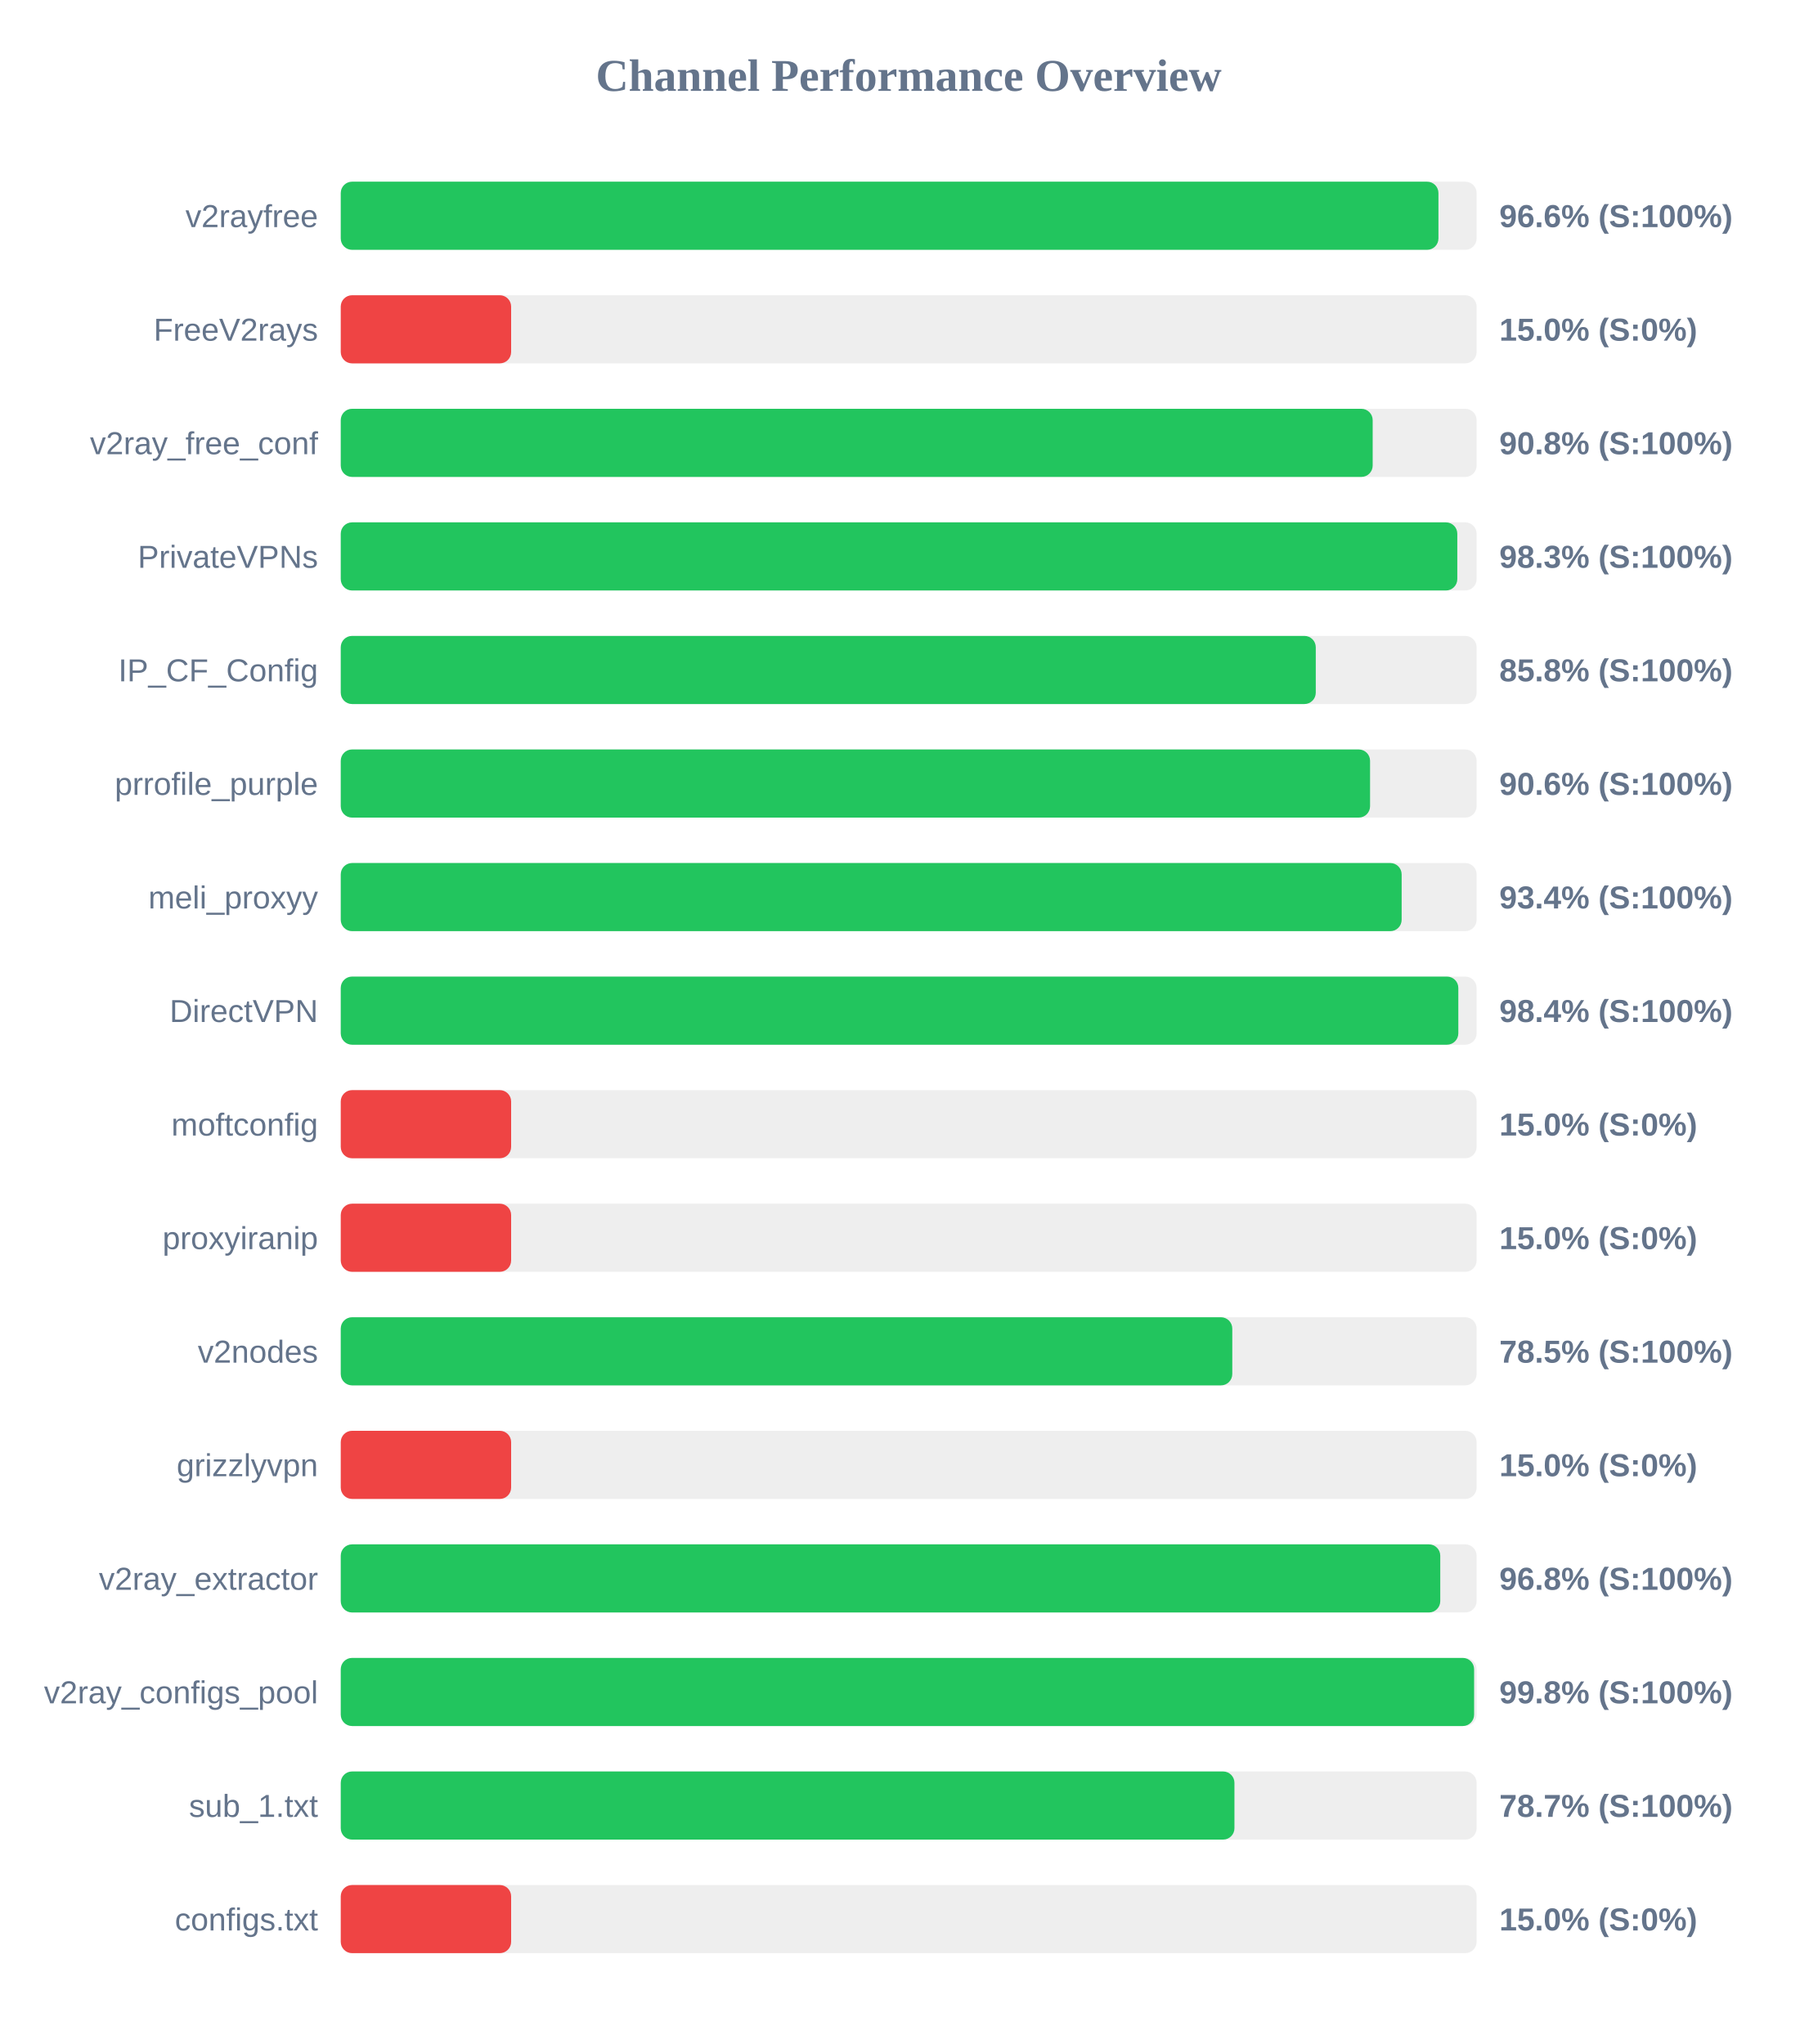
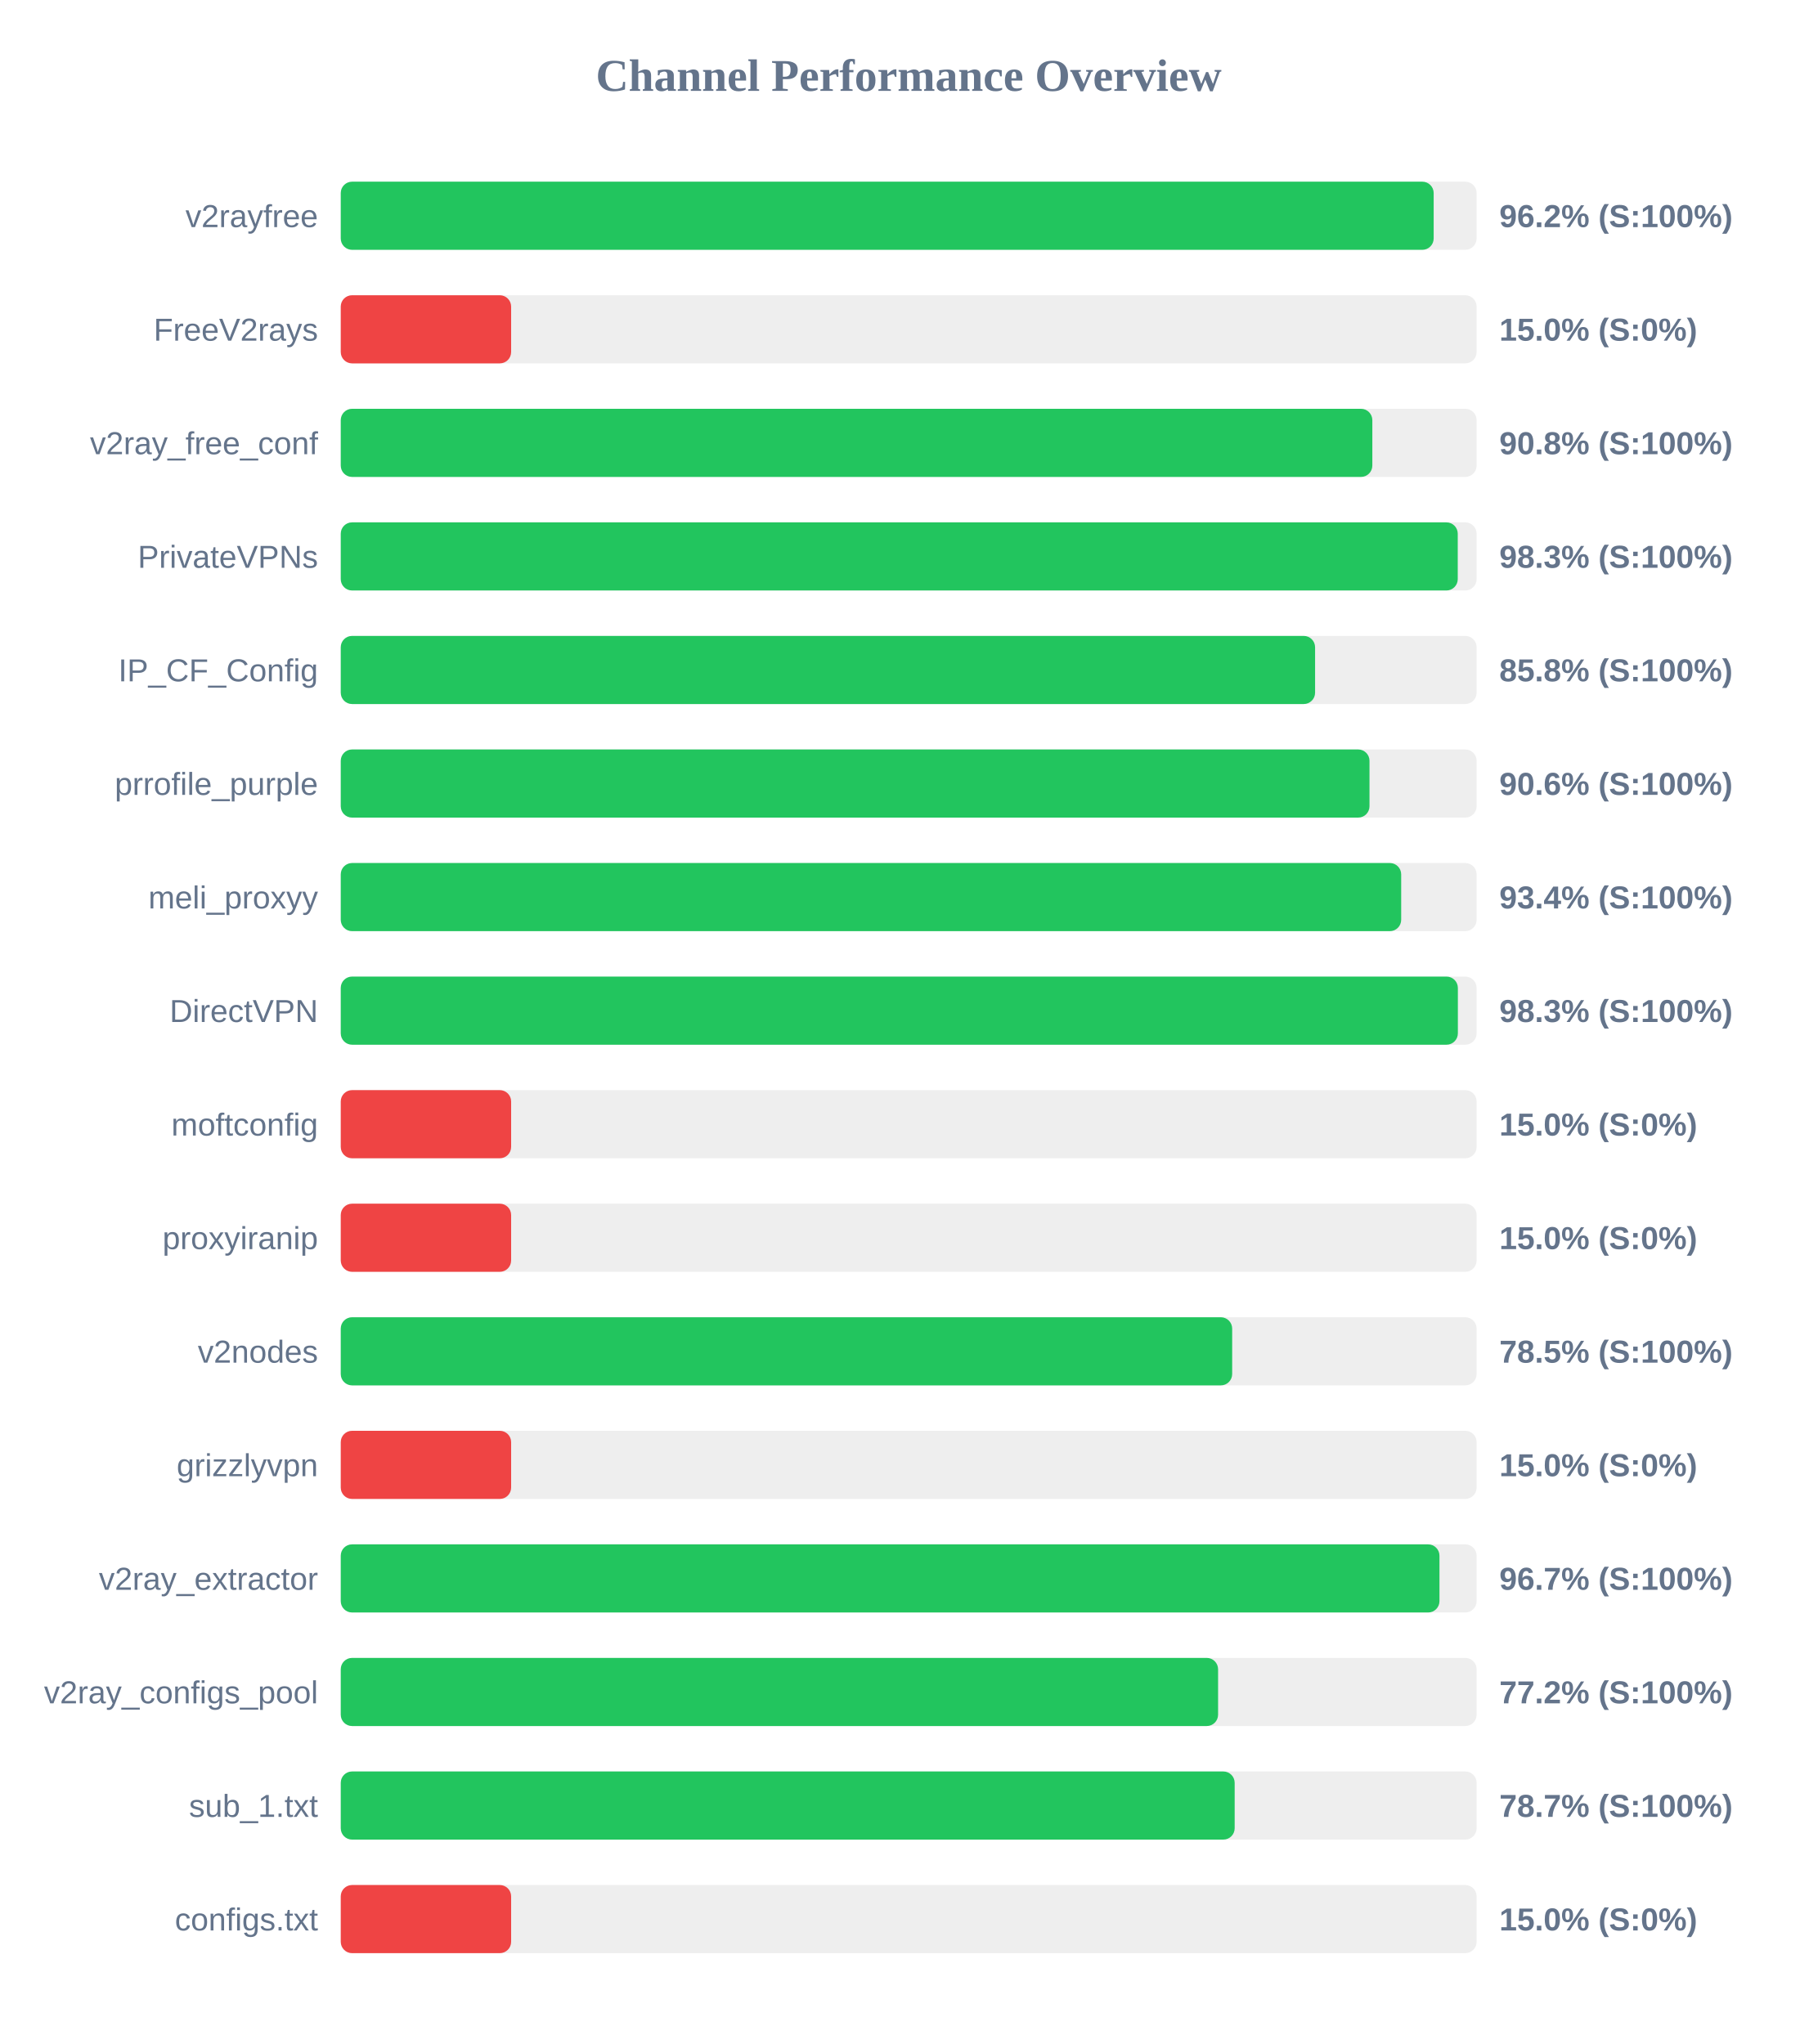
<svg xmlns="http://www.w3.org/2000/svg" width="800" height="900" version="1.1">
  <style>
        .row { font: 14px Arial; fill: #64748b; }
        .score { font: bold 14px Arial; fill: #64748b; }
    </style>
  <text x="400" y="40" text-anchor="middle" font-size="20px" font-weight="bold" fill="#64748b">Channel Performance Overview</text>
  <rect x="150" y="80" width="500" height="30" fill="#eee" rx="5" />
-   <rect x="150" y="80" width="483.2" height="30" fill="#22c55e" rx="5" />
+   <rect x="150" y="80" width="481.1" height="30" fill="#22c55e" rx="5" />
  <text x="140" y="100" text-anchor="end" class="row">v2rayfree</text>
-   <text x="660" y="100" text-anchor="start" class="score">96.6% (S:100%)</text>
+   <text x="660" y="100" text-anchor="start" class="score">96.2% (S:100%)</text>
  <rect x="150" y="130" width="500" height="30" fill="#eee" rx="5" />
  <rect x="150" y="130" width="75.0" height="30" fill="#ef4444" rx="5" />
  <text x="140" y="150" text-anchor="end" class="row">FreeV2rays</text>
  <text x="660" y="150" text-anchor="start" class="score">15.0% (S:0%)</text>
  <rect x="150" y="180" width="500" height="30" fill="#eee" rx="5" />
-   <rect x="150" y="180" width="454.25" height="30" fill="#22c55e" rx="5" />
+   <rect x="150" y="180" width="454.1" height="30" fill="#22c55e" rx="5" />
  <text x="140" y="200" text-anchor="end" class="row">v2ray_free_conf</text>
  <text x="660" y="200" text-anchor="start" class="score">90.8% (S:100%)</text>
  <rect x="150" y="230" width="500" height="30" fill="#eee" rx="5" />
-   <rect x="150" y="230" width="491.5" height="30" fill="#22c55e" rx="5" />
+   <rect x="150" y="230" width="491.7" height="30" fill="#22c55e" rx="5" />
  <text x="140" y="250" text-anchor="end" class="row">PrivateVPNs</text>
  <text x="660" y="250" text-anchor="start" class="score">98.3% (S:100%)</text>
  <rect x="150" y="280" width="500" height="30" fill="#eee" rx="5" />
-   <rect x="150" y="280" width="429.2" height="30" fill="#22c55e" rx="5" />
+   <rect x="150" y="280" width="428.9" height="30" fill="#22c55e" rx="5" />
  <text x="140" y="300" text-anchor="end" class="row">IP_CF_Config</text>
  <text x="660" y="300" text-anchor="start" class="score">85.8% (S:100%)</text>
  <rect x="150" y="330" width="500" height="30" fill="#eee" rx="5" />
-   <rect x="150" y="330" width="453.1" height="30" fill="#22c55e" rx="5" />
+   <rect x="150" y="330" width="452.85" height="30" fill="#22c55e" rx="5" />
  <text x="140" y="350" text-anchor="end" class="row">prrofile_purple</text>
  <text x="660" y="350" text-anchor="start" class="score">90.6% (S:100%)</text>
  <rect x="150" y="380" width="500" height="30" fill="#eee" rx="5" />
-   <rect x="150" y="380" width="467.0" height="30" fill="#22c55e" rx="5" />
+   <rect x="150" y="380" width="466.8" height="30" fill="#22c55e" rx="5" />
  <text x="140" y="400" text-anchor="end" class="row">meli_proxyy</text>
  <text x="660" y="400" text-anchor="start" class="score">93.4% (S:100%)</text>
  <rect x="150" y="430" width="500" height="30" fill="#eee" rx="5" />
-   <rect x="150" y="430" width="491.95" height="30" fill="#22c55e" rx="5" />
+   <rect x="150" y="430" width="491.75" height="30" fill="#22c55e" rx="5" />
  <text x="140" y="450" text-anchor="end" class="row">DirectVPN</text>
-   <text x="660" y="450" text-anchor="start" class="score">98.4% (S:100%)</text>
+   <text x="660" y="450" text-anchor="start" class="score">98.3% (S:100%)</text>
  <rect x="150" y="480" width="500" height="30" fill="#eee" rx="5" />
  <rect x="150" y="480" width="75.0" height="30" fill="#ef4444" rx="5" />
  <text x="140" y="500" text-anchor="end" class="row">moftconfig</text>
  <text x="660" y="500" text-anchor="start" class="score">15.0% (S:0%)</text>
  <rect x="150" y="530" width="500" height="30" fill="#eee" rx="5" />
  <rect x="150" y="530" width="75.0" height="30" fill="#ef4444" rx="5" />
  <text x="140" y="550" text-anchor="end" class="row">proxyiranip</text>
  <text x="660" y="550" text-anchor="start" class="score">15.0% (S:0%)</text>
  <rect x="150" y="580" width="500" height="30" fill="#eee" rx="5" />
-   <rect x="150" y="580" width="392.45" height="30" fill="#22c55e" rx="5" />
+   <rect x="150" y="580" width="392.4" height="30" fill="#22c55e" rx="5" />
  <text x="140" y="600" text-anchor="end" class="row">v2nodes</text>
  <text x="660" y="600" text-anchor="start" class="score">78.5% (S:100%)</text>
  <rect x="150" y="630" width="500" height="30" fill="#eee" rx="5" />
  <rect x="150" y="630" width="75.0" height="30" fill="#ef4444" rx="5" />
  <text x="140" y="650" text-anchor="end" class="row">grizzlyvpn</text>
  <text x="660" y="650" text-anchor="start" class="score">15.0% (S:0%)</text>
  <rect x="150" y="680" width="500" height="30" fill="#eee" rx="5" />
-   <rect x="150" y="680" width="484.0" height="30" fill="#22c55e" rx="5" />
+   <rect x="150" y="680" width="483.65" height="30" fill="#22c55e" rx="5" />
  <text x="140" y="700" text-anchor="end" class="row">v2ray_extractor</text>
-   <text x="660" y="700" text-anchor="start" class="score">96.8% (S:100%)</text>
+   <text x="660" y="700" text-anchor="start" class="score">96.7% (S:100%)</text>
  <rect x="150" y="730" width="500" height="30" fill="#eee" rx="5" />
-   <rect x="150" y="730" width="498.9" height="30" fill="#22c55e" rx="5" />
+   <rect x="150" y="730" width="386.2" height="30" fill="#22c55e" rx="5" />
  <text x="140" y="750" text-anchor="end" class="row">v2ray_configs_pool</text>
-   <text x="660" y="750" text-anchor="start" class="score">99.8% (S:100%)</text>
+   <text x="660" y="750" text-anchor="start" class="score">77.2% (S:100%)</text>
  <rect x="150" y="780" width="500" height="30" fill="#eee" rx="5" />
-   <rect x="150" y="780" width="393.4" height="30" fill="#22c55e" rx="5" />
+   <rect x="150" y="780" width="393.5" height="30" fill="#22c55e" rx="5" />
  <text x="140" y="800" text-anchor="end" class="row">sub_1.txt</text>
  <text x="660" y="800" text-anchor="start" class="score">78.7% (S:100%)</text>
  <rect x="150" y="830" width="500" height="30" fill="#eee" rx="5" />
  <rect x="150" y="830" width="75.0" height="30" fill="#ef4444" rx="5" />
  <text x="140" y="850" text-anchor="end" class="row">configs.txt</text>
  <text x="660" y="850" text-anchor="start" class="score">15.0% (S:0%)</text>
</svg>
